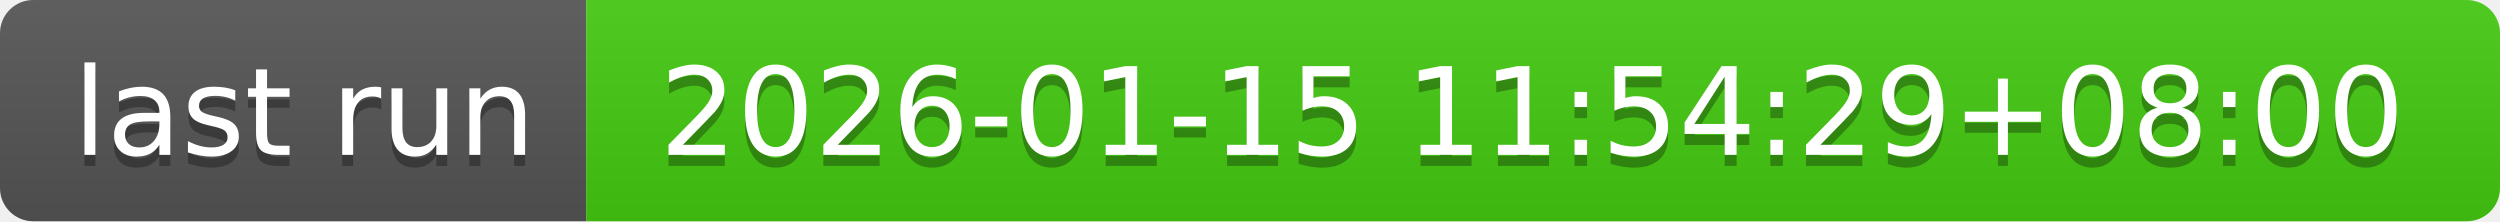
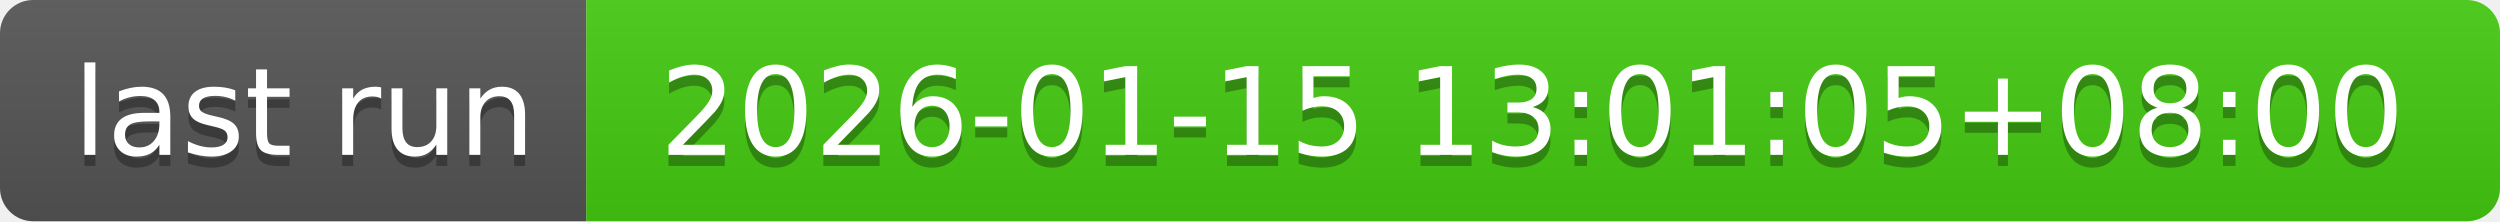
- <svg xmlns="http://www.w3.org/2000/svg" width="226" height="20" role="img" aria-label="last run: 2026-01-15 11:54:29+08:00">
+ <svg xmlns="http://www.w3.org/2000/svg" width="226" height="20" role="img" aria-label="last run: 2026-01-15 13:01:05+08:00">
  <linearGradient id="s" x2="0" y2="100%">
    <stop offset="0" stop-color="#bbb" stop-opacity=".1" />
    <stop offset="1" stop-opacity=".1" />
  </linearGradient>
  <clipPath id="r">
    <rect width="226" height="20" rx="3" fill="#fff" />
  </clipPath>
  <g clip-path="url(#r)">
    <rect width="53" height="20" fill="#555" />
    <rect x="53" width="173" height="20" fill="#4c1" />
    <rect width="226" height="20" fill="url(#s)" />
  </g>
  <g fill="#fff" text-anchor="middle" font-family="Verdana,Geneva,DejaVu Sans,sans-serif" text-rendering="geometricPrecision" font-size="110">
    <text aria-hidden="true" x="275" y="150" fill="#010101" fill-opacity=".3" transform="scale(.1)" textLength="430">last run</text>
    <text x="275" y="140" transform="scale(.1)" fill="#fff" textLength="430">last run</text>
-     <text aria-hidden="true" x="1385" y="150" fill="#010101" fill-opacity=".3" transform="scale(.1)" textLength="1630">2026-01-15 11:54:29+08:00</text>
-     <text x="1385" y="140" transform="scale(.1)" fill="#fff" textLength="1630">2026-01-15 11:54:29+08:00</text>
+     <text aria-hidden="true" x="1385" y="150" fill="#010101" fill-opacity=".3" transform="scale(.1)" textLength="1630">2026-01-15 13:01:05+08:00</text>
+     <text x="1385" y="140" transform="scale(.1)" fill="#fff" textLength="1630">2026-01-15 13:01:05+08:00</text>
  </g>
</svg>
